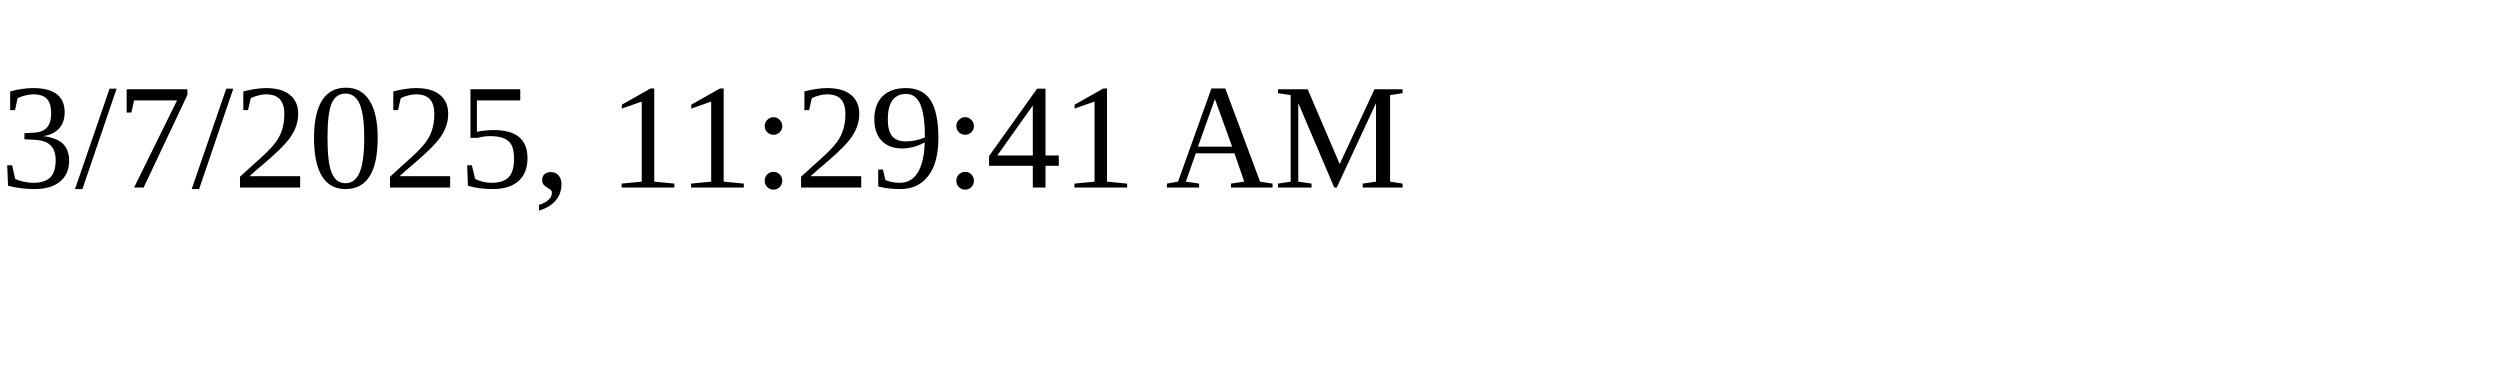
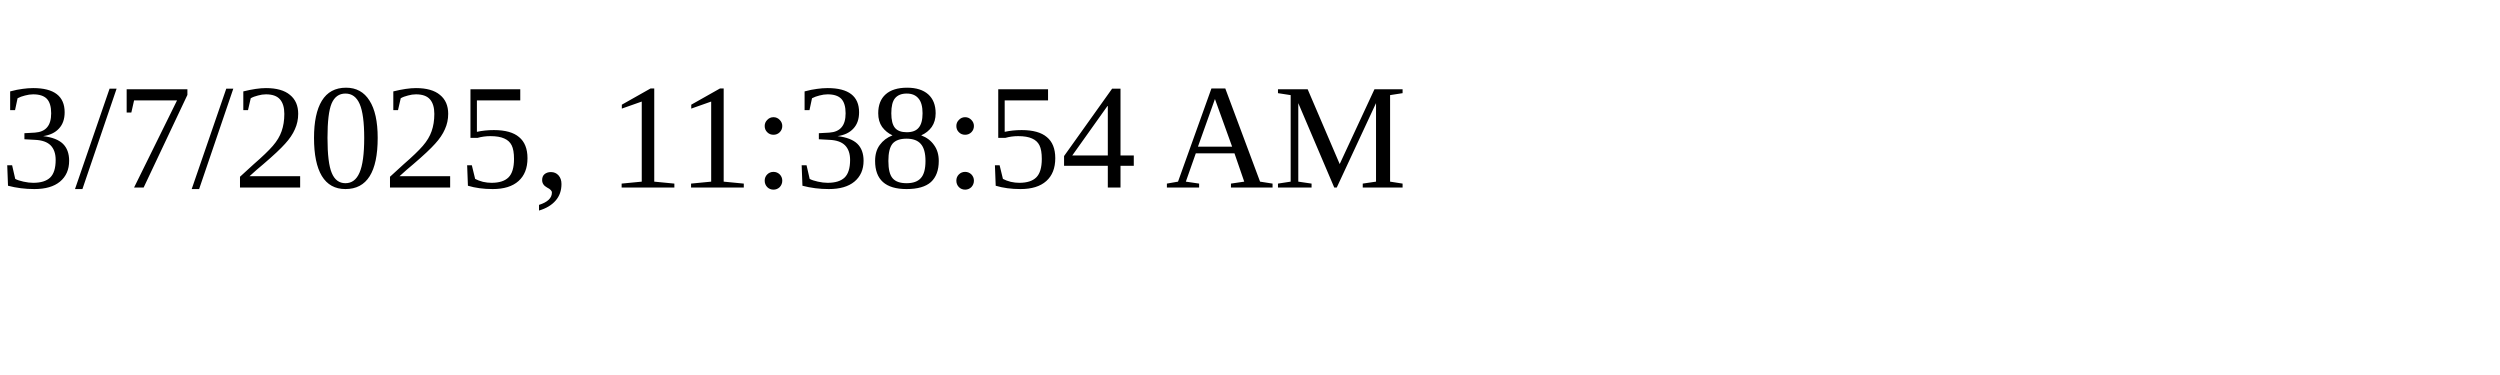
<svg xmlns="http://www.w3.org/2000/svg" height="30" width="200">
-   <text x="0" y="15">3/7/2025, 11:29:41 AM</text>
+   <text x="0" y="15">3/7/2025, 11:38:54 AM</text>
</svg>
